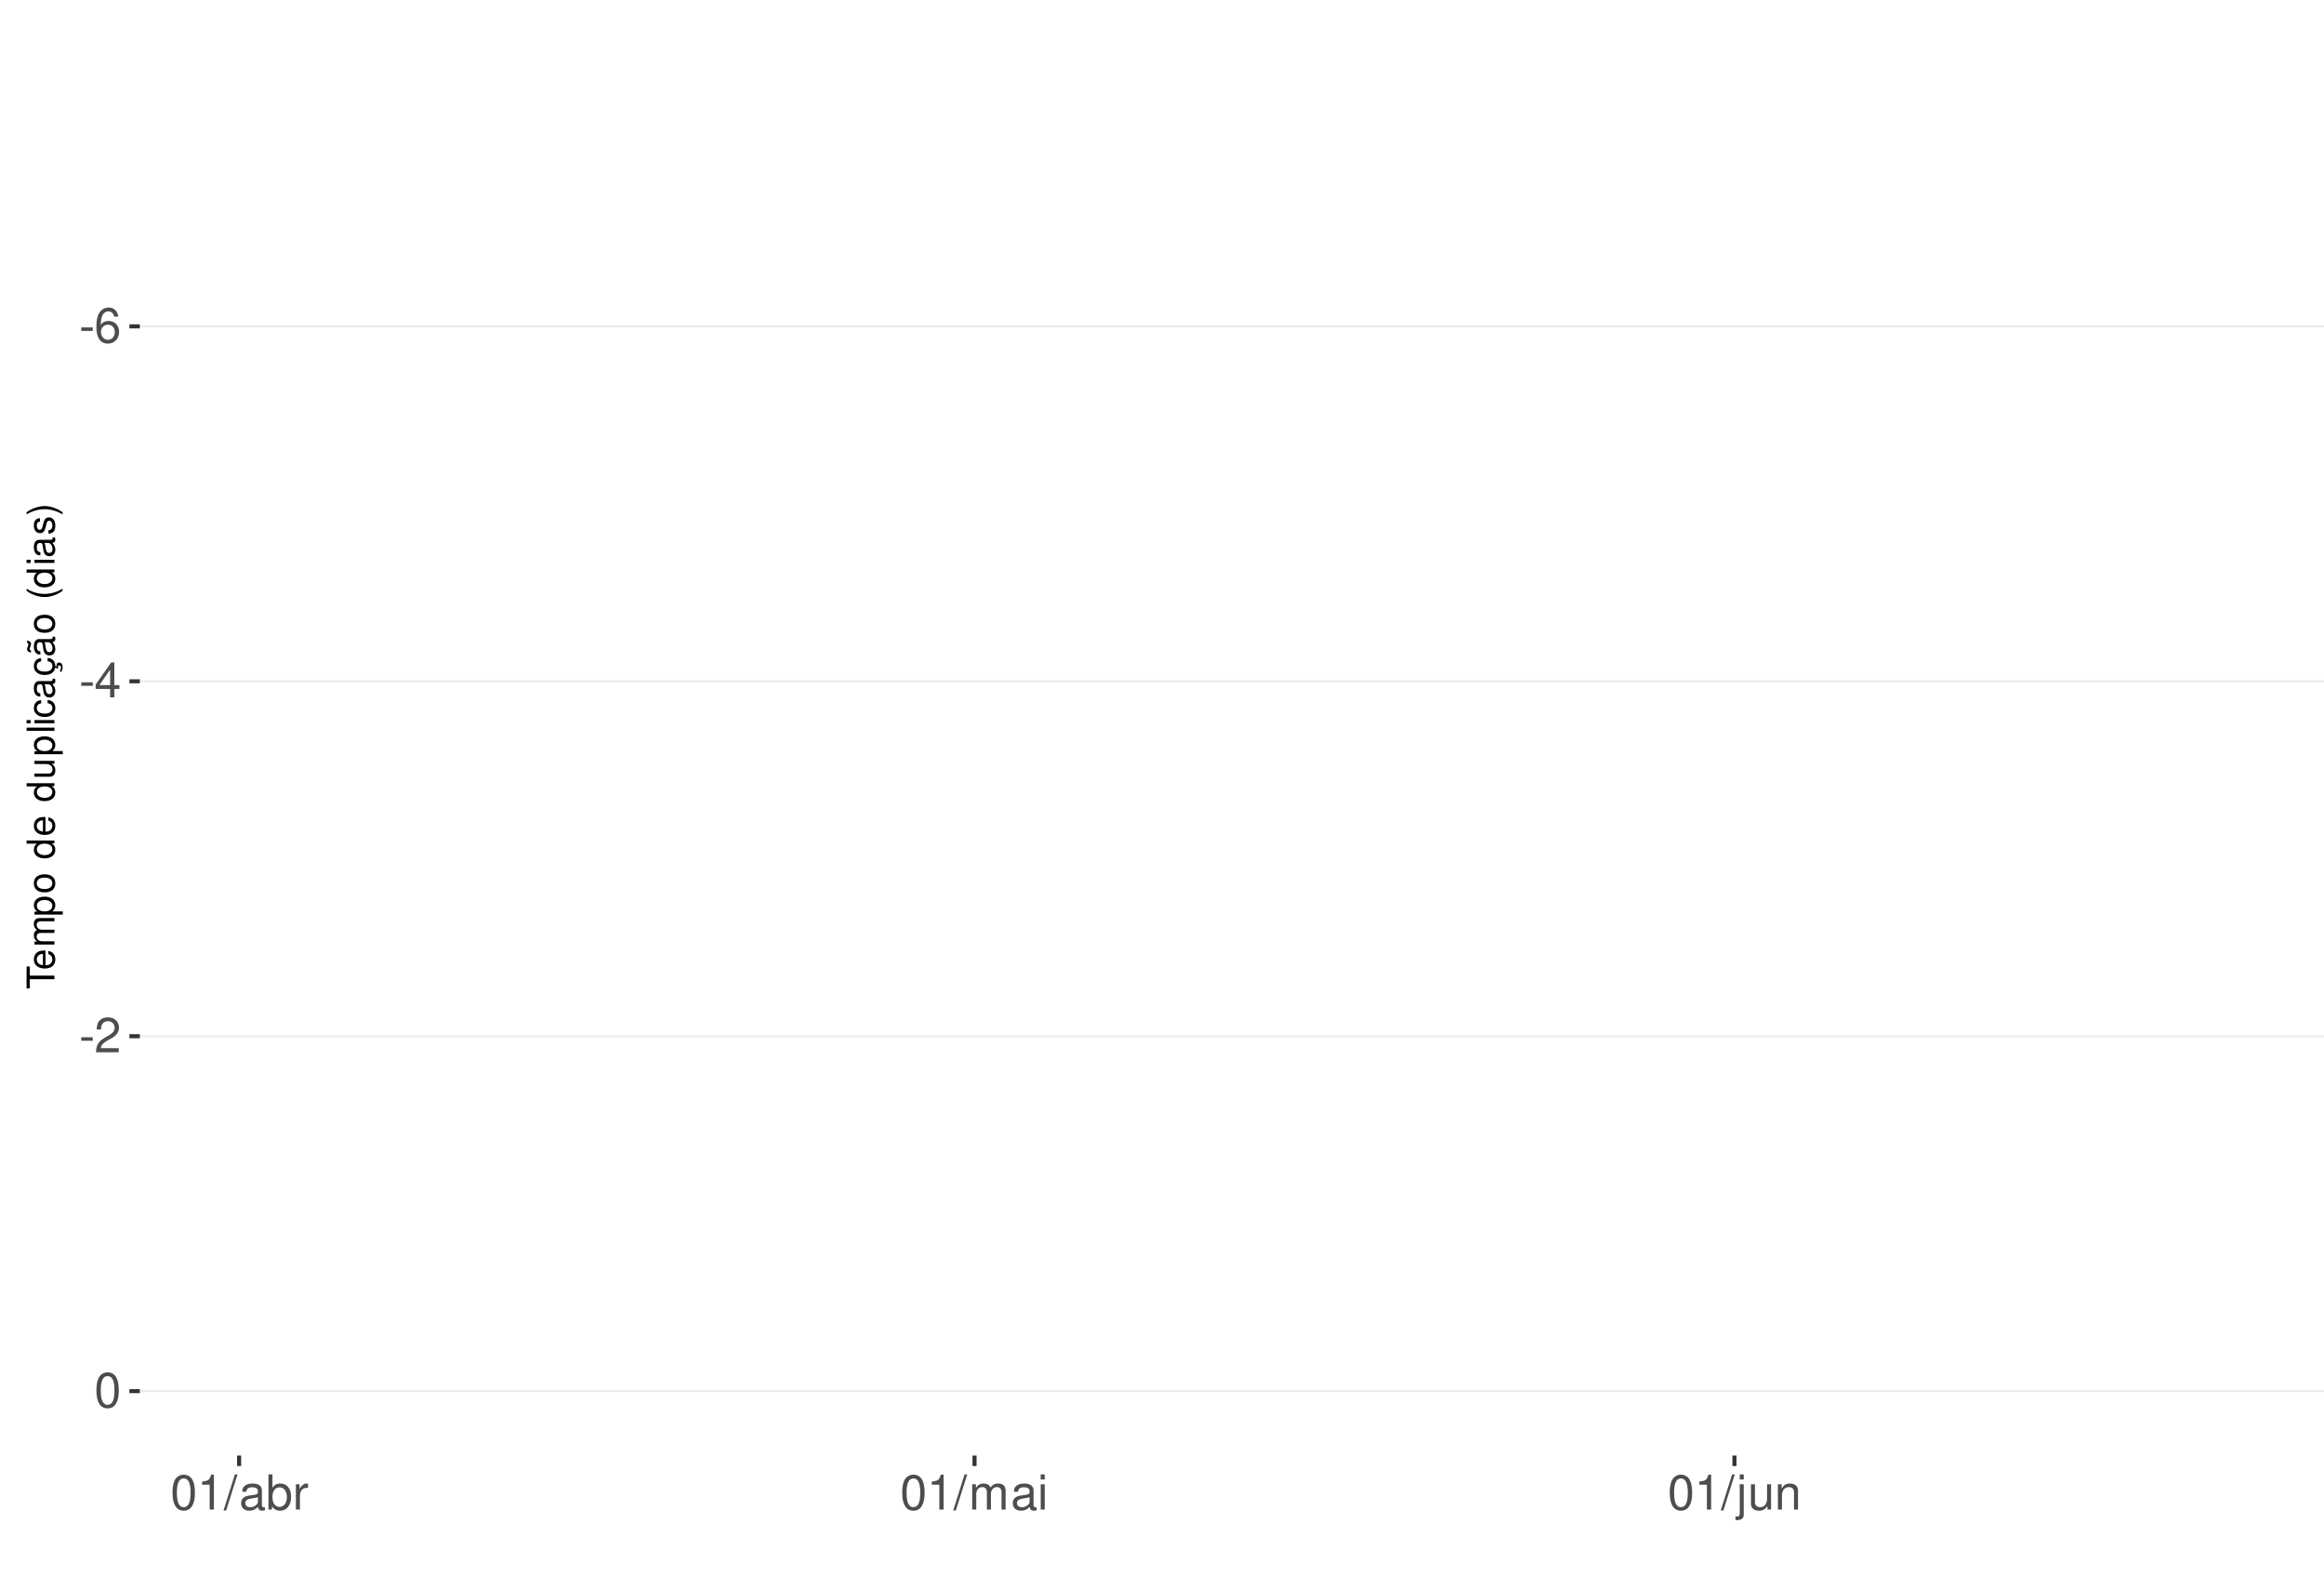
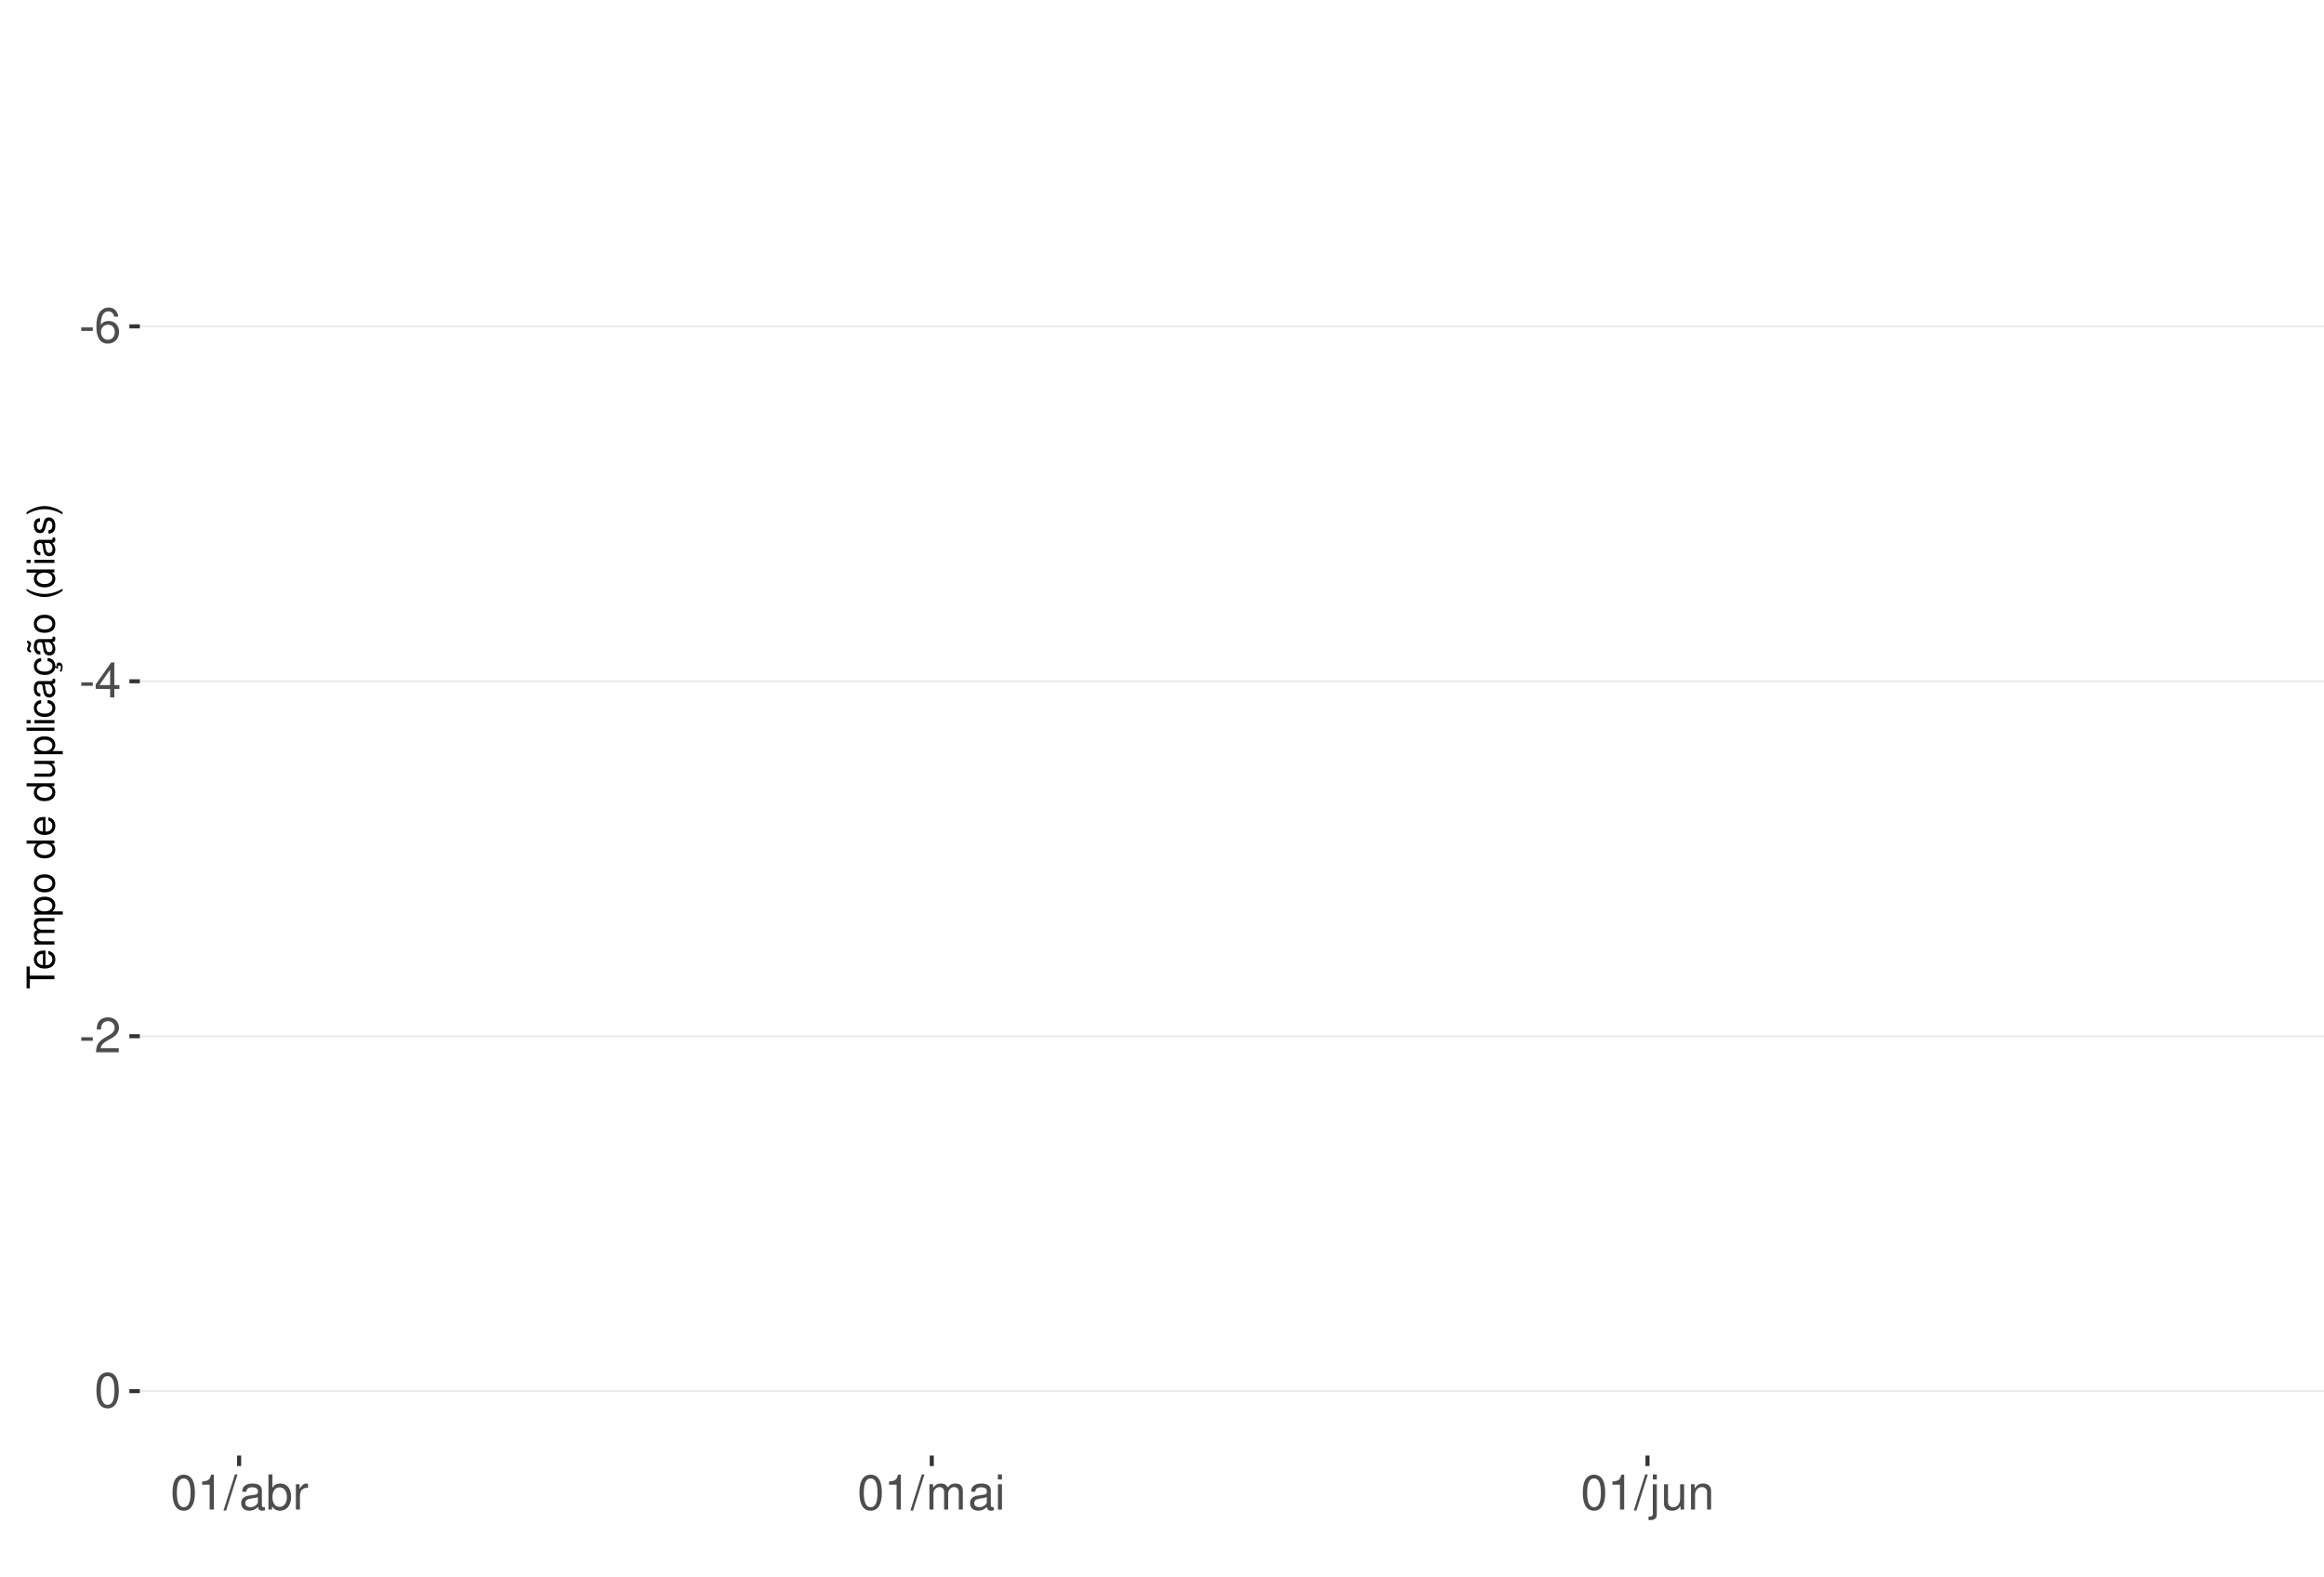
<svg xmlns="http://www.w3.org/2000/svg" xmlns:xlink="http://www.w3.org/1999/xlink" width="609pt" height="413pt" viewBox="0 0 609 413" version="1.1">
  <defs>
    <g>
      <symbol overflow="visible" id="glyph0-0">
        <path style="stroke:none;" d="" />
      </symbol>
      <symbol overflow="visible" id="glyph0-1">
        <path style="stroke:none;" d="M 3.594 -3.953 L 0.578 -3.953 L 0.578 -3.031 L 3.594 -3.031 Z M 3.594 -3.953 " />
      </symbol>
      <symbol overflow="visible" id="glyph0-2">
        <path style="stroke:none;" d="M 6.297 -6.766 C 6.094 -8.266 5.125 -9.156 3.766 -9.156 C 2.766 -9.156 1.891 -8.672 1.359 -7.844 C 0.781 -6.953 0.547 -5.828 0.547 -4.172 C 0.547 -2.625 0.766 -1.656 1.297 -0.844 C 1.781 -0.094 2.562 0.297 3.562 0.297 C 5.266 0.297 6.5 -0.984 6.5 -2.766 C 6.5 -4.453 5.359 -5.641 3.75 -5.641 C 2.859 -5.641 2.172 -5.312 1.688 -4.641 C 1.703 -6.906 2.406 -8.156 3.688 -8.156 C 4.469 -8.156 5.016 -7.656 5.188 -6.766 Z M 3.609 -4.656 C 4.688 -4.656 5.359 -3.891 5.359 -2.688 C 5.359 -1.531 4.594 -0.703 3.562 -0.703 C 2.531 -0.703 1.75 -1.562 1.75 -2.734 C 1.75 -3.875 2.5 -4.656 3.609 -4.656 Z M 3.609 -4.656 " />
      </symbol>
      <symbol overflow="visible" id="glyph0-3">
        <path style="stroke:none;" d="M 4.141 -2.219 L 4.141 0 L 5.25 0 L 5.25 -2.219 L 6.578 -2.219 L 6.578 -3.219 L 5.25 -3.219 L 5.25 -9.156 L 4.422 -9.156 L 0.359 -3.391 L 0.359 -2.219 Z M 4.141 -3.219 L 1.328 -3.219 L 4.141 -7.25 Z M 4.141 -3.219 " />
      </symbol>
      <symbol overflow="visible" id="glyph0-4">
        <path style="stroke:none;" d="M 6.406 -1.094 L 1.688 -1.094 C 1.797 -1.859 2.203 -2.344 3.297 -3.016 L 4.562 -3.719 C 5.828 -4.422 6.469 -5.359 6.469 -6.484 C 6.469 -7.234 6.156 -7.953 5.625 -8.438 C 5.094 -8.922 4.438 -9.156 3.594 -9.156 C 2.453 -9.156 1.609 -8.75 1.109 -7.953 C 0.797 -7.484 0.656 -6.906 0.625 -5.984 L 1.75 -5.984 C 1.781 -6.609 1.859 -6.969 2.016 -7.281 C 2.297 -7.828 2.891 -8.172 3.562 -8.172 C 4.562 -8.172 5.328 -7.438 5.328 -6.453 C 5.328 -5.719 4.906 -5.094 4.109 -4.625 L 2.953 -3.953 C 1.078 -2.875 0.531 -2.016 0.438 -0.016 L 6.406 -0.016 Z M 6.406 -1.094 " />
      </symbol>
      <symbol overflow="visible" id="glyph0-5">
        <path style="stroke:none;" d="M 3.484 -9.156 C 2.641 -9.156 1.891 -8.766 1.422 -8.156 C 0.828 -7.344 0.547 -6.125 0.547 -4.422 C 0.547 -1.344 1.562 0.297 3.484 0.297 C 5.375 0.297 6.422 -1.344 6.422 -4.359 C 6.422 -6.125 6.141 -7.312 5.547 -8.156 C 5.078 -8.781 4.328 -9.156 3.484 -9.156 Z M 3.484 -8.156 C 4.688 -8.156 5.281 -6.938 5.281 -4.453 C 5.281 -1.844 4.703 -0.625 3.453 -0.625 C 2.281 -0.625 1.688 -1.891 1.688 -4.422 C 1.688 -6.938 2.281 -8.156 3.484 -8.156 Z M 3.484 -8.156 " />
      </symbol>
      <symbol overflow="visible" id="glyph0-6">
        <path style="stroke:none;" d="M 3.281 -6.516 L 3.281 0 L 4.391 0 L 4.391 -9.156 L 3.656 -9.156 C 3.266 -7.75 3.016 -7.562 1.297 -7.328 L 1.297 -6.516 Z M 3.281 -6.516 " />
      </symbol>
      <symbol overflow="visible" id="glyph0-7">
        <path style="stroke:none;" d="M 2.891 -9.219 L -0.094 0.25 L 0.594 0.25 L 3.594 -9.219 Z M 2.891 -9.219 " />
      </symbol>
      <symbol overflow="visible" id="glyph0-8">
        <path style="stroke:none;" d="M 6.766 -0.625 C 6.656 -0.594 6.609 -0.594 6.547 -0.594 C 6.172 -0.594 5.969 -0.781 5.969 -1.109 L 5.969 -5.016 C 5.969 -6.188 5.109 -6.828 3.484 -6.828 C 2.5 -6.828 1.734 -6.547 1.281 -6.047 C 0.969 -5.703 0.844 -5.328 0.828 -4.672 L 1.891 -4.672 C 1.969 -5.484 2.453 -5.844 3.438 -5.844 C 4.406 -5.844 4.922 -5.5 4.922 -4.859 L 4.922 -4.578 C 4.906 -4.125 4.688 -3.969 3.828 -3.844 C 2.328 -3.656 2.094 -3.609 1.703 -3.438 C 0.922 -3.109 0.531 -2.531 0.531 -1.672 C 0.531 -0.469 1.359 0.297 2.703 0.297 C 3.547 0.297 4.219 0 4.969 -0.688 C 5.031 0 5.359 0.297 6.047 0.297 C 6.281 0.297 6.422 0.266 6.766 0.172 Z M 4.922 -2.094 C 4.922 -1.734 4.828 -1.516 4.5 -1.234 C 4.078 -0.828 3.562 -0.625 2.938 -0.625 C 2.109 -0.625 1.625 -1.031 1.625 -1.703 C 1.625 -2.391 2.094 -2.75 3.234 -2.906 C 4.359 -3.062 4.562 -3.109 4.922 -3.281 Z M 4.922 -2.094 " />
      </symbol>
      <symbol overflow="visible" id="glyph0-9">
        <path style="stroke:none;" d="M 0.688 -9.219 L 0.688 0 L 1.625 0 L 1.625 -0.844 C 2.141 -0.078 2.812 0.297 3.734 0.297 C 5.484 0.297 6.625 -1.141 6.625 -3.344 C 6.625 -5.5 5.547 -6.828 3.781 -6.828 C 2.875 -6.828 2.234 -6.484 1.734 -5.734 L 1.734 -9.219 Z M 3.578 -5.828 C 4.766 -5.828 5.516 -4.812 5.516 -3.234 C 5.516 -1.719 4.734 -0.703 3.578 -0.703 C 2.453 -0.703 1.734 -1.703 1.734 -3.266 C 1.734 -4.828 2.453 -5.828 3.578 -5.828 Z M 3.578 -5.828 " />
      </symbol>
      <symbol overflow="visible" id="glyph0-10">
        <path style="stroke:none;" d="M 0.875 -6.625 L 0.875 0 L 1.938 0 L 1.938 -3.438 C 1.953 -5.031 2.609 -5.75 4.062 -5.703 L 4.062 -6.781 C 3.891 -6.812 3.781 -6.828 3.656 -6.828 C 2.969 -6.828 2.453 -6.422 1.844 -5.422 L 1.844 -6.625 Z M 0.875 -6.625 " />
      </symbol>
      <symbol overflow="visible" id="glyph0-11">
        <path style="stroke:none;" d="M 0.891 -6.625 L 0.891 0 L 1.953 0 L 1.953 -4.156 C 1.953 -5.125 2.641 -5.891 3.5 -5.891 C 4.297 -5.891 4.734 -5.422 4.734 -4.562 L 4.734 0 L 5.797 0 L 5.797 -4.156 C 5.797 -5.125 6.5 -5.891 7.359 -5.891 C 8.125 -5.891 8.578 -5.406 8.578 -4.562 L 8.578 0 L 9.641 0 L 9.641 -4.969 C 9.641 -6.156 8.953 -6.828 7.719 -6.828 C 6.828 -6.828 6.297 -6.562 5.688 -5.812 C 5.297 -6.516 4.766 -6.828 3.891 -6.828 C 3.016 -6.828 2.422 -6.5 1.859 -5.688 L 1.859 -6.625 Z M 0.891 -6.625 " />
      </symbol>
      <symbol overflow="visible" id="glyph0-12">
        <path style="stroke:none;" d="M 1.891 -6.625 L 0.844 -6.625 L 0.844 0 L 1.891 0 Z M 1.891 -9.219 L 0.828 -9.219 L 0.828 -7.891 L 1.891 -7.891 Z M 1.891 -9.219 " />
      </symbol>
      <symbol overflow="visible" id="glyph0-13">
        <path style="stroke:none;" d="M 0.891 -6.625 L 0.891 0.969 C 0.891 1.625 0.688 1.828 0.031 1.828 C -0.047 1.828 -0.094 1.828 -0.234 1.828 L -0.234 2.719 C -0.094 2.75 -0.031 2.766 0.125 2.766 C 1.312 2.766 1.938 2.297 1.938 1.375 L 1.938 -6.625 Z M 1.938 -9.219 L 0.891 -9.219 L 0.891 -7.891 L 1.938 -7.891 Z M 1.938 -9.219 " />
      </symbol>
      <symbol overflow="visible" id="glyph0-14">
        <path style="stroke:none;" d="M 6.094 0 L 6.094 -6.625 L 5.047 -6.625 L 5.047 -2.875 C 5.047 -1.516 4.344 -0.625 3.234 -0.625 C 2.406 -0.625 1.875 -1.141 1.875 -1.938 L 1.875 -6.625 L 0.828 -6.625 L 0.828 -1.516 C 0.828 -0.422 1.641 0.297 2.938 0.297 C 3.906 0.297 4.531 -0.047 5.156 -0.922 L 5.156 0 Z M 6.094 0 " />
      </symbol>
      <symbol overflow="visible" id="glyph0-15">
        <path style="stroke:none;" d="M 0.891 -6.625 L 0.891 0 L 1.953 0 L 1.953 -3.656 C 1.953 -5.016 2.656 -5.891 3.75 -5.891 C 4.578 -5.891 5.109 -5.391 5.109 -4.594 L 5.109 0 L 6.156 0 L 6.156 -5.016 C 6.156 -6.109 5.344 -6.828 4.062 -6.828 C 3.078 -6.828 2.438 -6.438 1.859 -5.516 L 1.859 -6.625 Z M 0.891 -6.625 " />
      </symbol>
      <symbol overflow="visible" id="glyph1-0">
        <path style="stroke:none;" d="" />
      </symbol>
      <symbol overflow="visible" id="glyph1-1">
        <path style="stroke:none;" d="M -6.469 -3.547 L -6.469 -5.938 L -7.297 -5.938 L -7.297 -0.203 L -6.469 -0.203 L -6.469 -2.609 L 0 -2.609 L 0 -3.547 Z M -6.469 -3.547 " />
      </symbol>
      <symbol overflow="visible" id="glyph1-2">
        <path style="stroke:none;" d="M -2.344 -5.125 C -3.141 -5.125 -3.625 -5.062 -4.016 -4.922 C -4.875 -4.578 -5.391 -3.781 -5.391 -2.797 C -5.391 -1.344 -4.281 -0.406 -2.547 -0.406 C -0.812 -0.406 0.234 -1.297 0.234 -2.781 C 0.234 -3.984 -0.453 -4.812 -1.594 -5.016 L -1.594 -4.188 C -0.906 -3.953 -0.547 -3.484 -0.547 -2.812 C -0.547 -2.281 -0.781 -1.828 -1.219 -1.547 C -1.516 -1.344 -1.812 -1.281 -2.344 -1.266 Z M -3.016 -1.297 C -3.984 -1.359 -4.625 -1.953 -4.625 -2.797 C -4.625 -3.641 -3.953 -4.234 -3.016 -4.234 Z M -3.016 -1.297 " />
      </symbol>
      <symbol overflow="visible" id="glyph1-3">
        <path style="stroke:none;" d="M -5.234 -0.703 L 0 -0.703 L 0 -1.547 L -3.297 -1.547 C -4.047 -1.547 -4.656 -2.094 -4.656 -2.766 C -4.656 -3.391 -4.281 -3.734 -3.609 -3.734 L 0 -3.734 L 0 -4.578 L -3.297 -4.578 C -4.047 -4.578 -4.656 -5.125 -4.656 -5.812 C -4.656 -6.422 -4.266 -6.781 -3.609 -6.781 L 0 -6.781 L 0 -7.625 L -3.938 -7.625 C -4.875 -7.625 -5.391 -7.078 -5.391 -6.094 C -5.391 -5.406 -5.188 -4.984 -4.594 -4.484 C -5.156 -4.188 -5.391 -3.766 -5.391 -3.078 C -5.391 -2.375 -5.125 -1.906 -4.5 -1.469 L -5.234 -1.469 Z M -5.234 -0.703 " />
      </symbol>
      <symbol overflow="visible" id="glyph1-4">
        <path style="stroke:none;" d="M 2.188 -0.547 L 2.188 -1.375 L -0.547 -1.375 C -0.016 -1.812 0.234 -2.312 0.234 -2.984 C 0.234 -4.344 -0.859 -5.234 -2.531 -5.234 C -4.297 -5.234 -5.391 -4.375 -5.391 -2.984 C -5.391 -2.266 -5.062 -1.703 -4.453 -1.312 L -5.234 -1.312 L -5.234 -0.547 Z M -4.609 -2.844 C -4.609 -3.766 -3.797 -4.359 -2.547 -4.359 C -1.359 -4.359 -0.547 -3.75 -0.547 -2.844 C -0.547 -1.953 -1.344 -1.375 -2.578 -1.375 C -3.812 -1.375 -4.609 -1.953 -4.609 -2.844 Z M -4.609 -2.844 " />
      </symbol>
      <symbol overflow="visible" id="glyph1-5">
        <path style="stroke:none;" d="M -5.391 -2.719 C -5.391 -1.234 -4.344 -0.359 -2.578 -0.359 C -0.812 -0.359 0.234 -1.234 0.234 -2.734 C 0.234 -4.203 -0.812 -5.094 -2.547 -5.094 C -4.359 -5.094 -5.391 -4.234 -5.391 -2.719 Z M -4.625 -2.734 C -4.625 -3.672 -3.844 -4.234 -2.547 -4.234 C -1.312 -4.234 -0.547 -3.656 -0.547 -2.734 C -0.547 -1.797 -1.312 -1.234 -2.578 -1.234 C -3.844 -1.234 -4.625 -1.797 -4.625 -2.734 Z M -4.625 -2.734 " />
      </symbol>
      <symbol overflow="visible" id="glyph1-6">
        <path style="stroke:none;" d="" />
      </symbol>
      <symbol overflow="visible" id="glyph1-7">
        <path style="stroke:none;" d="M -7.297 -4.953 L -7.297 -4.125 L -4.578 -4.125 C -5.109 -3.766 -5.391 -3.203 -5.391 -2.516 C -5.391 -1.156 -4.297 -0.266 -2.625 -0.266 C -0.859 -0.266 0.234 -1.125 0.234 -2.547 C 0.234 -3.266 -0.047 -3.766 -0.688 -4.203 L 0 -4.203 L 0 -4.953 Z M -4.609 -2.656 C -4.609 -3.547 -3.812 -4.125 -2.562 -4.125 C -1.344 -4.125 -0.547 -3.547 -0.547 -2.656 C -0.547 -1.734 -1.359 -1.125 -2.578 -1.125 C -3.797 -1.125 -4.609 -1.734 -4.609 -2.656 Z M -4.609 -2.656 " />
      </symbol>
      <symbol overflow="visible" id="glyph1-8">
        <path style="stroke:none;" d="M 0 -4.812 L -5.234 -4.812 L -5.234 -3.984 L -2.266 -3.984 C -1.203 -3.984 -0.5 -3.438 -0.5 -2.562 C -0.5 -1.906 -0.906 -1.484 -1.531 -1.484 L -5.234 -1.484 L -5.234 -0.656 L -1.203 -0.656 C -0.328 -0.656 0.234 -1.297 0.234 -2.312 C 0.234 -3.094 -0.047 -3.578 -0.734 -4.062 L 0 -4.062 Z M 0 -4.812 " />
      </symbol>
      <symbol overflow="visible" id="glyph1-9">
        <path style="stroke:none;" d="M -7.297 -1.516 L -7.297 -0.688 L 0 -0.688 L 0 -1.516 Z M -7.297 -1.516 " />
      </symbol>
      <symbol overflow="visible" id="glyph1-10">
        <path style="stroke:none;" d="M -5.234 -1.5 L -5.234 -0.672 L 0 -0.672 L 0 -1.5 Z M -7.297 -1.5 L -7.297 -0.656 L -6.234 -0.656 L -6.234 -1.5 Z M -7.297 -1.5 " />
      </symbol>
      <symbol overflow="visible" id="glyph1-11">
        <path style="stroke:none;" d="M -3.484 -4.703 C -3.984 -4.672 -4.312 -4.562 -4.609 -4.359 C -5.094 -4 -5.391 -3.375 -5.391 -2.641 C -5.391 -1.219 -4.266 -0.312 -2.531 -0.312 C -0.844 -0.312 0.234 -1.203 0.234 -2.625 C 0.234 -3.875 -0.516 -4.672 -1.797 -4.766 L -1.797 -3.938 C -0.953 -3.797 -0.547 -3.359 -0.547 -2.656 C -0.547 -1.734 -1.297 -1.188 -2.531 -1.188 C -3.844 -1.188 -4.625 -1.719 -4.625 -2.625 C -4.625 -3.328 -4.203 -3.766 -3.484 -3.875 Z M -3.484 -4.703 " />
      </symbol>
      <symbol overflow="visible" id="glyph1-12">
        <path style="stroke:none;" d="M -0.484 -5.344 C -0.469 -5.266 -0.469 -5.219 -0.469 -5.172 C -0.469 -4.875 -0.625 -4.719 -0.875 -4.719 L -3.953 -4.719 C -4.891 -4.719 -5.391 -4.047 -5.391 -2.75 C -5.391 -1.984 -5.172 -1.375 -4.781 -1.016 C -4.516 -0.766 -4.203 -0.672 -3.688 -0.656 L -3.688 -1.484 C -4.328 -1.562 -4.625 -1.938 -4.625 -2.719 C -4.625 -3.484 -4.344 -3.891 -3.844 -3.891 L -3.625 -3.891 C -3.266 -3.875 -3.125 -3.703 -3.047 -3.016 C -2.891 -1.844 -2.844 -1.656 -2.719 -1.344 C -2.453 -0.734 -2 -0.422 -1.312 -0.422 C -0.375 -0.422 0.234 -1.078 0.234 -2.141 C 0.234 -2.797 0 -3.328 -0.547 -3.922 C 0 -3.984 0.234 -4.234 0.234 -4.781 C 0.234 -4.953 0.203 -5.062 0.141 -5.344 Z M -1.656 -3.891 C -1.375 -3.891 -1.203 -3.812 -0.969 -3.562 C -0.656 -3.219 -0.5 -2.812 -0.5 -2.312 C -0.5 -1.672 -0.812 -1.297 -1.344 -1.297 C -1.891 -1.297 -2.172 -1.656 -2.297 -2.547 C -2.422 -3.438 -2.453 -3.609 -2.594 -3.891 Z M -1.656 -3.891 " />
      </symbol>
      <symbol overflow="visible" id="glyph1-13">
        <path style="stroke:none;" d="M 0.234 -2.641 C 0.234 -3.875 -0.547 -4.703 -1.797 -4.766 L -1.797 -3.938 C -0.953 -3.797 -0.531 -3.359 -0.531 -2.656 C -0.531 -1.734 -1.281 -1.188 -2.516 -1.188 C -3.844 -1.188 -4.625 -1.719 -4.625 -2.625 C -4.625 -3.328 -4.203 -3.766 -3.484 -3.875 L -3.484 -4.703 C -3.984 -4.672 -4.312 -4.562 -4.609 -4.359 C -5.094 -4 -5.391 -3.375 -5.391 -2.641 C -5.391 -1.219 -4.266 -0.312 -2.531 -0.312 C -1.469 -0.312 -0.625 -0.672 -0.156 -1.312 C 0.047 -1.594 0.125 -1.812 0.203 -2.25 L 0.922 -1.938 L 0.984 -2.062 C 0.938 -2.188 0.906 -2.25 0.906 -2.375 C 0.906 -2.656 1.047 -2.828 1.281 -2.828 C 1.547 -2.828 1.734 -2.594 1.734 -2.297 C 1.734 -2.031 1.672 -1.844 1.438 -1.406 L 1.406 -1.312 L 1.812 -1.094 C 2.078 -1.75 2.141 -1.953 2.141 -2.344 C 2.141 -3.109 1.781 -3.578 1.203 -3.578 C 0.781 -3.578 0.547 -3.297 0.547 -2.797 C 0.547 -2.703 0.547 -2.641 0.562 -2.516 Z M 0.234 -2.641 " />
      </symbol>
      <symbol overflow="visible" id="glyph1-14">
        <path style="stroke:none;" d="M -0.484 -5.344 C -0.469 -5.266 -0.469 -5.219 -0.469 -5.172 C -0.469 -4.875 -0.625 -4.719 -0.875 -4.719 L -3.953 -4.719 C -4.891 -4.719 -5.391 -4.047 -5.391 -2.75 C -5.391 -1.984 -5.172 -1.375 -4.781 -1.016 C -4.516 -0.766 -4.203 -0.672 -3.688 -0.656 L -3.688 -1.484 C -4.328 -1.562 -4.625 -1.938 -4.625 -2.719 C -4.625 -3.484 -4.344 -3.891 -3.844 -3.891 L -3.625 -3.891 C -3.266 -3.875 -3.125 -3.703 -3.047 -3.016 C -2.891 -1.844 -2.844 -1.656 -2.719 -1.344 C -2.453 -0.734 -2 -0.422 -1.312 -0.422 C -0.375 -0.422 0.234 -1.078 0.234 -2.141 C 0.234 -2.797 0 -3.328 -0.547 -3.922 C 0 -3.984 0.234 -4.234 0.234 -4.781 C 0.234 -4.953 0.203 -5.062 0.141 -5.344 Z M -1.656 -3.891 C -1.375 -3.891 -1.203 -3.812 -0.969 -3.562 C -0.656 -3.219 -0.5 -2.812 -0.5 -2.312 C -0.5 -1.672 -0.812 -1.297 -1.344 -1.297 C -1.891 -1.297 -2.172 -1.656 -2.297 -2.547 C -2.422 -3.438 -2.453 -3.609 -2.594 -3.891 Z M -7.172 -3.75 C -6.922 -3.672 -6.812 -3.547 -6.812 -3.375 C -6.812 -3.25 -6.875 -2.984 -6.984 -2.734 C -7.156 -2.312 -7.172 -2.25 -7.172 -2.047 C -7.172 -1.594 -6.797 -1.297 -6.141 -1.188 L -6.141 -1.766 C -6.375 -1.812 -6.5 -1.938 -6.5 -2.094 C -6.5 -2.203 -6.469 -2.344 -6.375 -2.578 C -6.156 -3.156 -6.125 -3.234 -6.125 -3.438 C -6.125 -3.922 -6.484 -4.219 -7.172 -4.312 Z M -7.172 -3.75 " />
      </symbol>
      <symbol overflow="visible" id="glyph1-15">
        <path style="stroke:none;" d="M -7.297 -2.359 C -5.984 -1.359 -4.156 -0.734 -2.594 -0.734 C -1.016 -0.734 0.812 -1.359 2.125 -2.359 L 2.125 -2.906 C 0.688 -2.031 -0.984 -1.547 -2.594 -1.547 C -4.188 -1.547 -5.875 -2.031 -7.297 -2.906 Z M -7.297 -2.359 " />
      </symbol>
      <symbol overflow="visible" id="glyph1-16">
        <path style="stroke:none;" d="M -3.781 -4.375 C -4.812 -4.375 -5.391 -3.688 -5.391 -2.484 C -5.391 -1.266 -4.766 -0.469 -3.797 -0.469 C -2.969 -0.469 -2.578 -0.891 -2.281 -2.125 L -2.094 -2.906 C -1.953 -3.484 -1.734 -3.719 -1.375 -3.719 C -0.875 -3.719 -0.547 -3.234 -0.547 -2.5 C -0.547 -2.047 -0.672 -1.672 -0.891 -1.453 C -1.047 -1.328 -1.188 -1.266 -1.562 -1.219 L -1.562 -0.344 C -0.344 -0.375 0.234 -1.062 0.234 -2.438 C 0.234 -3.75 -0.422 -4.594 -1.438 -4.594 C -2.203 -4.594 -2.641 -4.156 -2.891 -3.109 L -3.078 -2.312 C -3.234 -1.625 -3.453 -1.344 -3.828 -1.344 C -4.312 -1.344 -4.625 -1.766 -4.625 -2.453 C -4.625 -3.125 -4.328 -3.484 -3.781 -3.5 Z M -3.781 -4.375 " />
      </symbol>
      <symbol overflow="visible" id="glyph1-17">
        <path style="stroke:none;" d="M 2.125 -0.938 C 0.812 -1.938 -1.016 -2.562 -2.578 -2.562 C -4.156 -2.562 -5.984 -1.938 -7.297 -0.938 L -7.297 -0.375 C -5.859 -1.266 -4.188 -1.75 -2.578 -1.75 C -0.984 -1.75 0.703 -1.266 2.125 -0.375 Z M 2.125 -0.938 " />
      </symbol>
    </g>
    <clipPath id="clip1">
      <path d="M 36.645 9.961 L 609 9.961 L 609 381.328 L 36.645 381.328 Z M 36.645 9.961 " />
    </clipPath>
    <clipPath id="clip2">
      <path d="M 36.645 85 L 609 85 L 609 86 L 36.645 86 Z M 36.645 85 " />
    </clipPath>
    <clipPath id="clip3">
      <path d="M 36.645 178 L 609 178 L 609 179 L 36.645 179 Z M 36.645 178 " />
    </clipPath>
    <clipPath id="clip4">
      <path d="M 36.645 271 L 609 271 L 609 272 L 36.645 272 Z M 36.645 271 " />
    </clipPath>
    <clipPath id="clip5">
      <path d="M 36.645 364 L 609 364 L 609 365 L 36.645 365 Z M 36.645 364 " />
    </clipPath>
  </defs>
  <g id="surface89">
    <rect x="0" y="0" width="609" height="413" style="fill:rgb(100%,100%,100%);fill-opacity:1;stroke:none;" />
    <rect x="0" y="0" width="609" height="413" style="fill:rgb(100%,100%,100%);fill-opacity:1;stroke:none;" />
    <path style="fill:none;stroke-width:1.067;stroke-linecap:round;stroke-linejoin:round;stroke:rgb(100%,100%,100%);stroke-opacity:1;stroke-miterlimit:10;" d="M 0 413 L 609 413 L 609 0 L 0 0 Z M 0 413 " />
    <g clip-path="url(#clip1)" clip-rule="nonzero">
      <path style=" stroke:none;fill-rule:nonzero;fill:rgb(100%,100%,100%);fill-opacity:1;" d="M 36.645 381.328 L 609 381.328 L 609 9.961 L 36.645 9.961 Z M 36.645 381.328 " />
    </g>
    <g clip-path="url(#clip2)" clip-rule="nonzero">
      <path style="fill:none;stroke-width:0.533;stroke-linecap:butt;stroke-linejoin:round;stroke:rgb(92.157%,92.157%,92.157%);stroke-opacity:1;stroke-miterlimit:10;" d="M 36.645 85.504 L 609 85.504 " />
    </g>
    <g clip-path="url(#clip3)" clip-rule="nonzero">
      <path style="fill:none;stroke-width:0.533;stroke-linecap:butt;stroke-linejoin:round;stroke:rgb(92.157%,92.157%,92.157%);stroke-opacity:1;stroke-miterlimit:10;" d="M 36.645 178.484 L 609 178.484 " />
    </g>
    <g clip-path="url(#clip4)" clip-rule="nonzero">
      <path style="fill:none;stroke-width:0.533;stroke-linecap:butt;stroke-linejoin:round;stroke:rgb(92.157%,92.157%,92.157%);stroke-opacity:1;stroke-miterlimit:10;" d="M 36.645 271.469 L 609 271.469 " />
    </g>
    <g clip-path="url(#clip5)" clip-rule="nonzero">
      <path style="fill:none;stroke-width:0.533;stroke-linecap:butt;stroke-linejoin:round;stroke:rgb(92.157%,92.157%,92.157%);stroke-opacity:1;stroke-miterlimit:10;" d="M 36.645 364.449 L 609 364.449 " />
    </g>
    <g style="fill:rgb(30.196%,30.196%,30.196%);fill-opacity:1;">
      <use xlink:href="#glyph0-1" x="20.715" y="89.726" />
      <use xlink:href="#glyph0-2" x="24.715" y="89.726" />
    </g>
    <g style="fill:rgb(30.196%,30.196%,30.196%);fill-opacity:1;">
      <use xlink:href="#glyph0-1" x="20.715" y="182.706" />
      <use xlink:href="#glyph0-3" x="24.715" y="182.706" />
    </g>
    <g style="fill:rgb(30.196%,30.196%,30.196%);fill-opacity:1;">
      <use xlink:href="#glyph0-1" x="20.715" y="275.69" />
      <use xlink:href="#glyph0-4" x="24.715" y="275.69" />
    </g>
    <g style="fill:rgb(30.196%,30.196%,30.196%);fill-opacity:1;">
      <use xlink:href="#glyph0-5" x="24.715" y="368.671" />
    </g>
    <path style="fill:none;stroke-width:1.067;stroke-linecap:butt;stroke-linejoin:round;stroke:rgb(20%,20%,20%);stroke-opacity:1;stroke-miterlimit:10;" d="M 33.906 85.504 L 36.645 85.504 " />
    <path style="fill:none;stroke-width:1.067;stroke-linecap:butt;stroke-linejoin:round;stroke:rgb(20%,20%,20%);stroke-opacity:1;stroke-miterlimit:10;" d="M 33.906 178.484 L 36.645 178.484 " />
    <path style="fill:none;stroke-width:1.067;stroke-linecap:butt;stroke-linejoin:round;stroke:rgb(20%,20%,20%);stroke-opacity:1;stroke-miterlimit:10;" d="M 33.906 271.469 L 36.645 271.469 " />
    <path style="fill:none;stroke-width:1.067;stroke-linecap:butt;stroke-linejoin:round;stroke:rgb(20%,20%,20%);stroke-opacity:1;stroke-miterlimit:10;" d="M 33.906 364.449 L 36.645 364.449 " />
    <path style="fill:none;stroke-width:1.067;stroke-linecap:butt;stroke-linejoin:round;stroke:rgb(20%,20%,20%);stroke-opacity:1;stroke-miterlimit:10;" d="M 62.66 384.07 L 62.66 381.328 " />
-     <path style="fill:none;stroke-width:1.067;stroke-linecap:butt;stroke-linejoin:round;stroke:rgb(20%,20%,20%);stroke-opacity:1;stroke-miterlimit:10;" d="M 255.375 384.07 L 255.375 381.328 " />
-     <path style="fill:none;stroke-width:1.067;stroke-linecap:butt;stroke-linejoin:round;stroke:rgb(20%,20%,20%);stroke-opacity:1;stroke-miterlimit:10;" d="M 454.508 384.07 L 454.508 381.328 " />
+     <path style="fill:none;stroke-width:1.067;stroke-linecap:butt;stroke-linejoin:round;stroke:rgb(20%,20%,20%);stroke-opacity:1;stroke-miterlimit:10;" d="M 244.168 384.07 L 244.168 381.328 " />
+     <path style="fill:none;stroke-width:1.067;stroke-linecap:butt;stroke-linejoin:round;stroke:rgb(20%,20%,20%);stroke-opacity:1;stroke-miterlimit:10;" d="M 431.727 384.07 L 431.727 381.328 " />
    <g style="fill:rgb(30.196%,30.196%,30.196%);fill-opacity:1;">
      <use xlink:href="#glyph0-5" x="44.66" y="395.483" />
      <use xlink:href="#glyph0-6" x="51.66" y="395.483" />
      <use xlink:href="#glyph0-7" x="58.66" y="395.483" />
      <use xlink:href="#glyph0-8" x="62.66" y="395.483" />
      <use xlink:href="#glyph0-9" x="69.66" y="395.483" />
      <use xlink:href="#glyph0-10" x="76.66" y="395.483" />
    </g>
    <g style="fill:rgb(30.196%,30.196%,30.196%);fill-opacity:1;">
-       <use xlink:href="#glyph0-5" x="235.875" y="395.483" />
-       <use xlink:href="#glyph0-6" x="242.875" y="395.483" />
-       <use xlink:href="#glyph0-7" x="249.875" y="395.483" />
-       <use xlink:href="#glyph0-11" x="253.875" y="395.483" />
-       <use xlink:href="#glyph0-8" x="264.875" y="395.483" />
-       <use xlink:href="#glyph0-12" x="271.875" y="395.483" />
-     </g>
-     <g style="fill:rgb(30.196%,30.196%,30.196%);fill-opacity:1;">
-       <use xlink:href="#glyph0-5" x="437.008" y="395.483" />
-       <use xlink:href="#glyph0-6" x="444.008" y="395.483" />
-       <use xlink:href="#glyph0-7" x="451.008" y="395.483" />
-       <use xlink:href="#glyph0-13" x="455.008" y="395.483" />
-       <use xlink:href="#glyph0-14" x="458.008" y="395.483" />
-       <use xlink:href="#glyph0-15" x="465.008" y="395.483" />
+       <use xlink:href="#glyph0-5" x="224.668" y="395.483" />
+       <use xlink:href="#glyph0-6" x="231.668" y="395.483" />
+       <use xlink:href="#glyph0-7" x="238.668" y="395.483" />
+       <use xlink:href="#glyph0-11" x="242.668" y="395.483" />
+       <use xlink:href="#glyph0-8" x="253.668" y="395.483" />
+       <use xlink:href="#glyph0-12" x="260.668" y="395.483" />
+     </g>
+     <g style="fill:rgb(30.196%,30.196%,30.196%);fill-opacity:1;">
+       <use xlink:href="#glyph0-5" x="414.227" y="395.483" />
+       <use xlink:href="#glyph0-6" x="421.227" y="395.483" />
+       <use xlink:href="#glyph0-7" x="428.227" y="395.483" />
+       <use xlink:href="#glyph0-13" x="432.227" y="395.483" />
+       <use xlink:href="#glyph0-14" x="435.227" y="395.483" />
+       <use xlink:href="#glyph0-15" x="442.227" y="395.483" />
    </g>
    <g style="fill:rgb(0%,0%,0%);fill-opacity:1;">
      <use xlink:href="#glyph1-1" x="14.263" y="259.145" />
      <use xlink:href="#glyph1-2" x="14.263" y="254.145" />
      <use xlink:href="#glyph1-3" x="14.263" y="248.145" />
      <use xlink:href="#glyph1-4" x="14.263" y="240.145" />
      <use xlink:href="#glyph1-5" x="14.263" y="234.145" />
      <use xlink:href="#glyph1-6" x="14.263" y="228.145" />
      <use xlink:href="#glyph1-7" x="14.263" y="225.145" />
      <use xlink:href="#glyph1-2" x="14.263" y="219.145" />
      <use xlink:href="#glyph1-6" x="14.263" y="213.145" />
      <use xlink:href="#glyph1-7" x="14.263" y="210.145" />
      <use xlink:href="#glyph1-8" x="14.263" y="204.145" />
      <use xlink:href="#glyph1-4" x="14.263" y="198.145" />
      <use xlink:href="#glyph1-9" x="14.263" y="192.145" />
      <use xlink:href="#glyph1-10" x="14.263" y="190.145" />
      <use xlink:href="#glyph1-11" x="14.263" y="188.145" />
      <use xlink:href="#glyph1-12" x="14.263" y="183.145" />
      <use xlink:href="#glyph1-13" x="14.263" y="177.145" />
      <use xlink:href="#glyph1-14" x="14.263" y="172.145" />
      <use xlink:href="#glyph1-5" x="14.263" y="166.145" />
      <use xlink:href="#glyph1-6" x="14.263" y="160.145" />
      <use xlink:href="#glyph1-15" x="14.263" y="157.145" />
      <use xlink:href="#glyph1-7" x="14.263" y="154.145" />
      <use xlink:href="#glyph1-10" x="14.263" y="148.145" />
      <use xlink:href="#glyph1-12" x="14.263" y="146.145" />
      <use xlink:href="#glyph1-16" x="14.263" y="140.145" />
      <use xlink:href="#glyph1-17" x="14.263" y="135.145" />
    </g>
  </g>
</svg>
